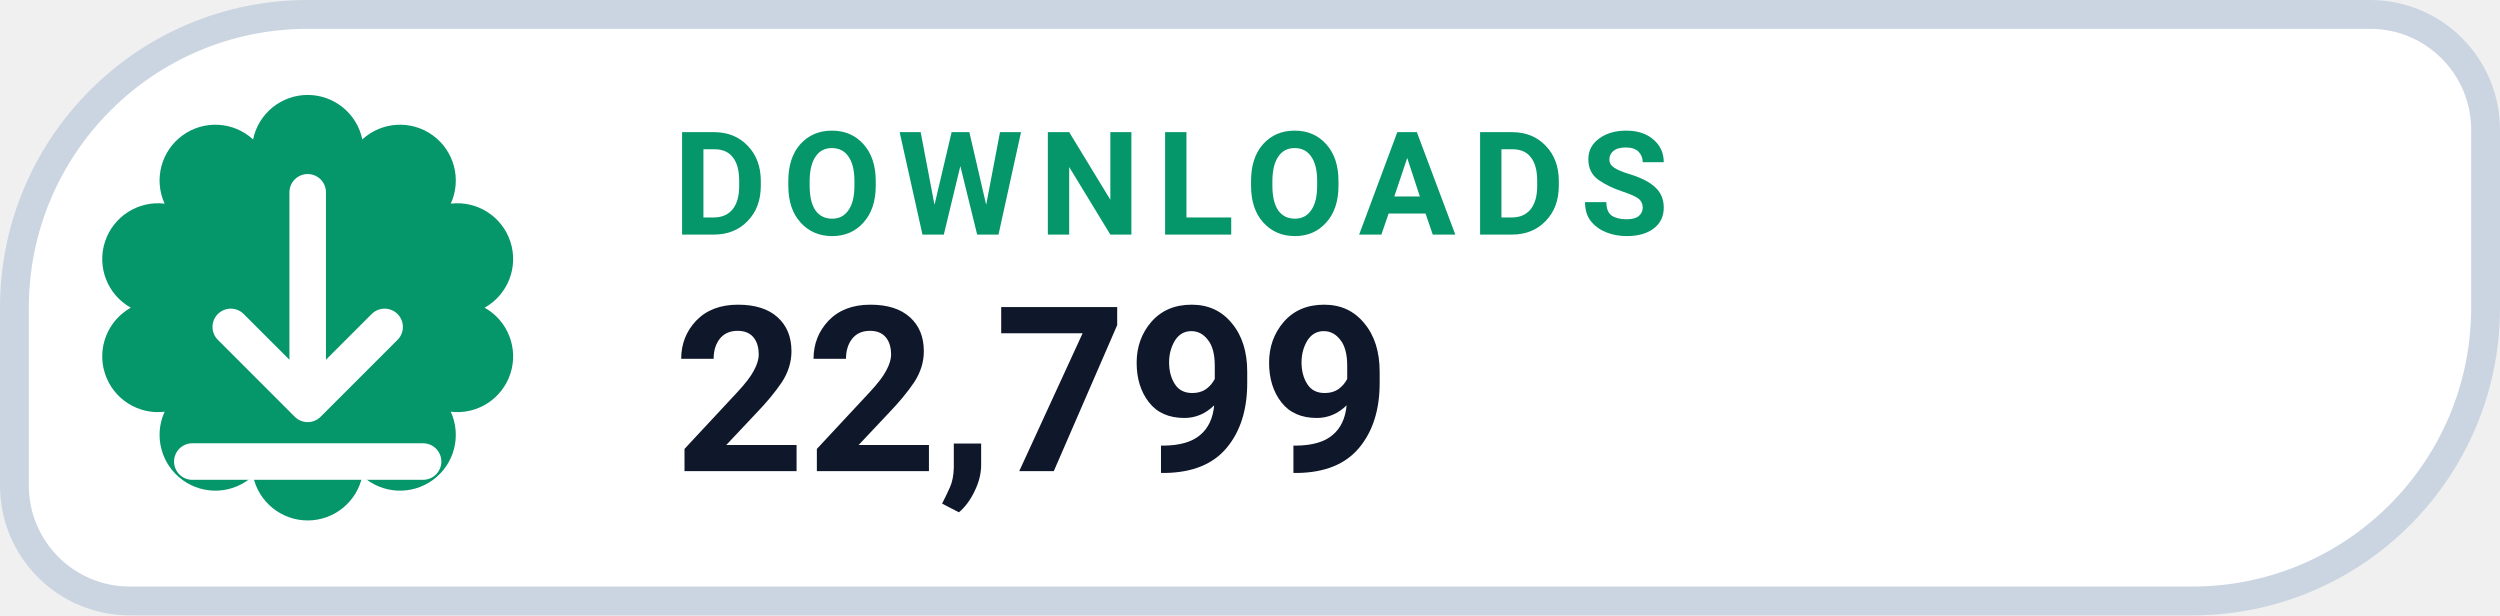
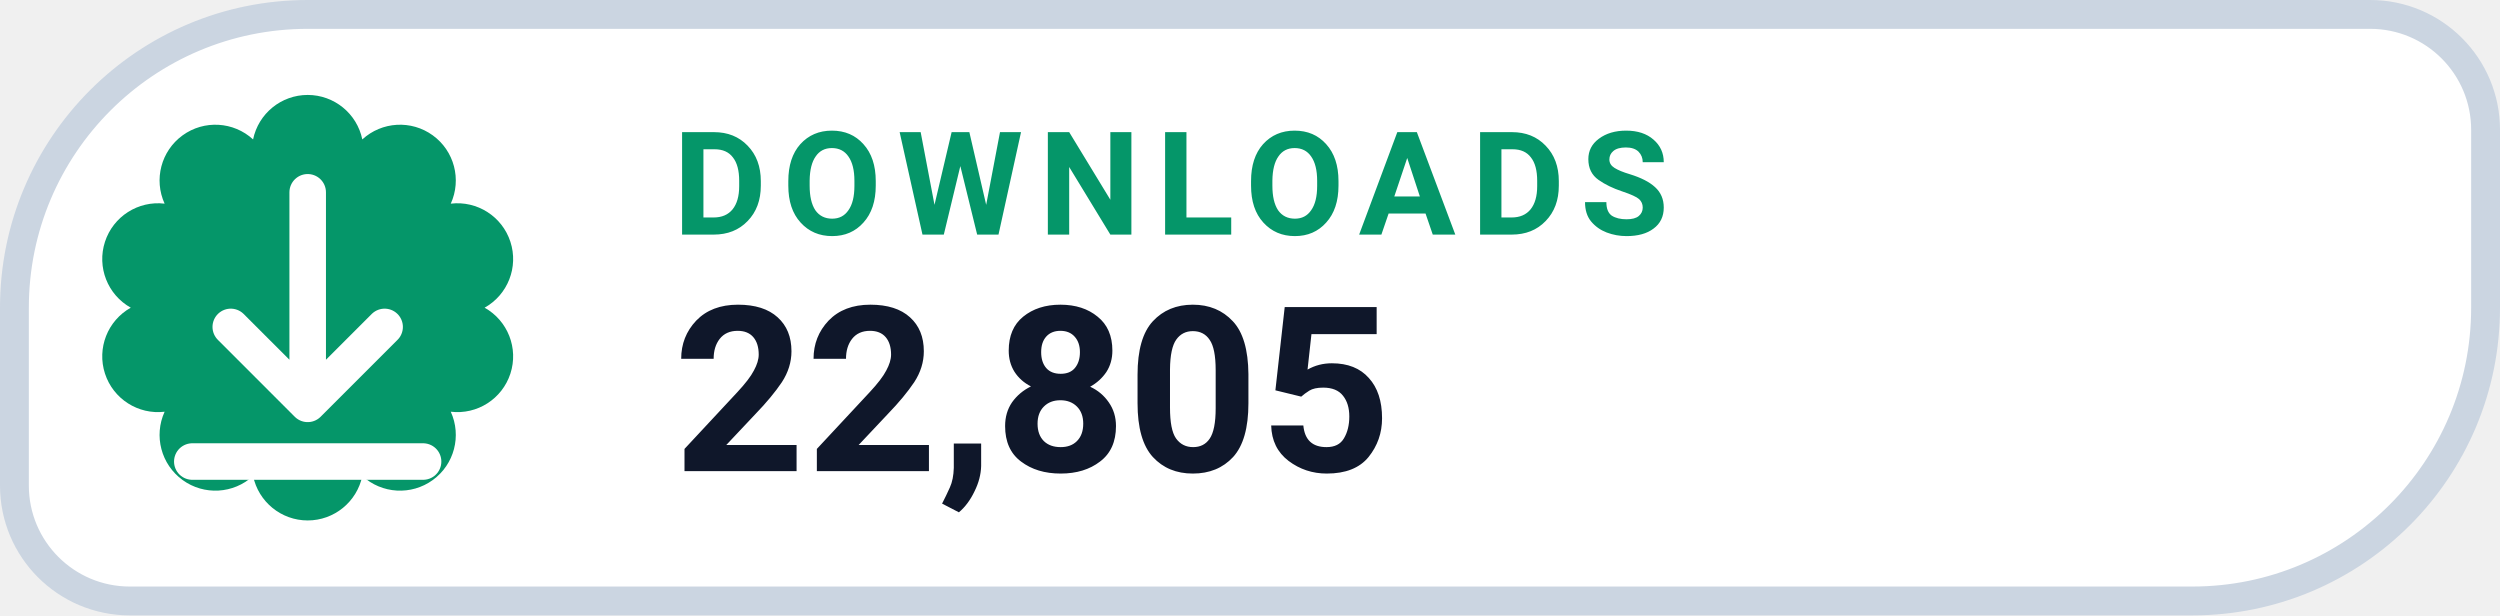
- <svg xmlns="http://www.w3.org/2000/svg" width="130" height="32" viewBox="0 0 130 32" role="img" aria-label="DOWNLOADS 22,799">
+ <svg xmlns="http://www.w3.org/2000/svg" width="130" height="32" viewBox="0 0 130 32" role="img" aria-label="DOWNLOADS 22,805">
  <path d="M 16.00 0.75 H 123.25 A 6.00 6.00 0 0 1 129.25 6.75 V 16.00 A 15.25 15.25 0 0 1 114.00 31.25 H 6.75 A 6.00 6.00 0 0 1 0.75 25.25 V 16.00 A 15.25 15.25 0 0 1 16.00 0.75 Z" fill="#FFFFFF" stroke="#CBD5E1" stroke-width="1.5" />
  <path d="M 13.16 7.25 A 2.90 2.90 0 0 1 18.84 7.25 A 2.90 2.90 0 0 1 23.44 10.59 A 2.90 2.90 0 0 1 25.20 16.00 A 2.90 2.90 0 0 1 23.44 21.41 A 2.90 2.90 0 0 1 18.84 24.75 A 2.90 2.90 0 0 1 13.16 24.75 A 2.90 2.90 0 0 1 8.56 21.41 A 2.90 2.90 0 0 1 6.80 16.00 A 2.90 2.90 0 0 1 8.56 10.59 A 2.90 2.90 0 0 1 13.16 7.25 Z" fill="#059669" />
  <g transform="translate(16 16)" style="color:#FFFFFF;">
    <path d="M0 -6 v11 m0 0 l4 -4 m-4 4 l-4 -4 M-6 8 h12" fill="none" stroke="currentColor" stroke-width="1.9" stroke-linecap="round" stroke-linejoin="round" />
  </g>
  <text x="35" y="12.2" fill="#059669" font-family="-apple-system,BlinkMacSystemFont,'Segoe UI',Roboto,Helvetica,Arial,sans-serif" font-size="7.5" font-weight="700" letter-spacing=".8">DOWNLOADS</text>
-   <text x="35" y="24.5" fill="#0F172A" font-family="-apple-system,BlinkMacSystemFont,'Segoe UI',Roboto,Helvetica,Arial,sans-serif" font-size="12" font-weight="750">22,799</text>
+   <text x="35" y="24.5" fill="#0F172A" font-family="-apple-system,BlinkMacSystemFont,'Segoe UI',Roboto,Helvetica,Arial,sans-serif" font-size="12" font-weight="750">22,805</text>
</svg>
